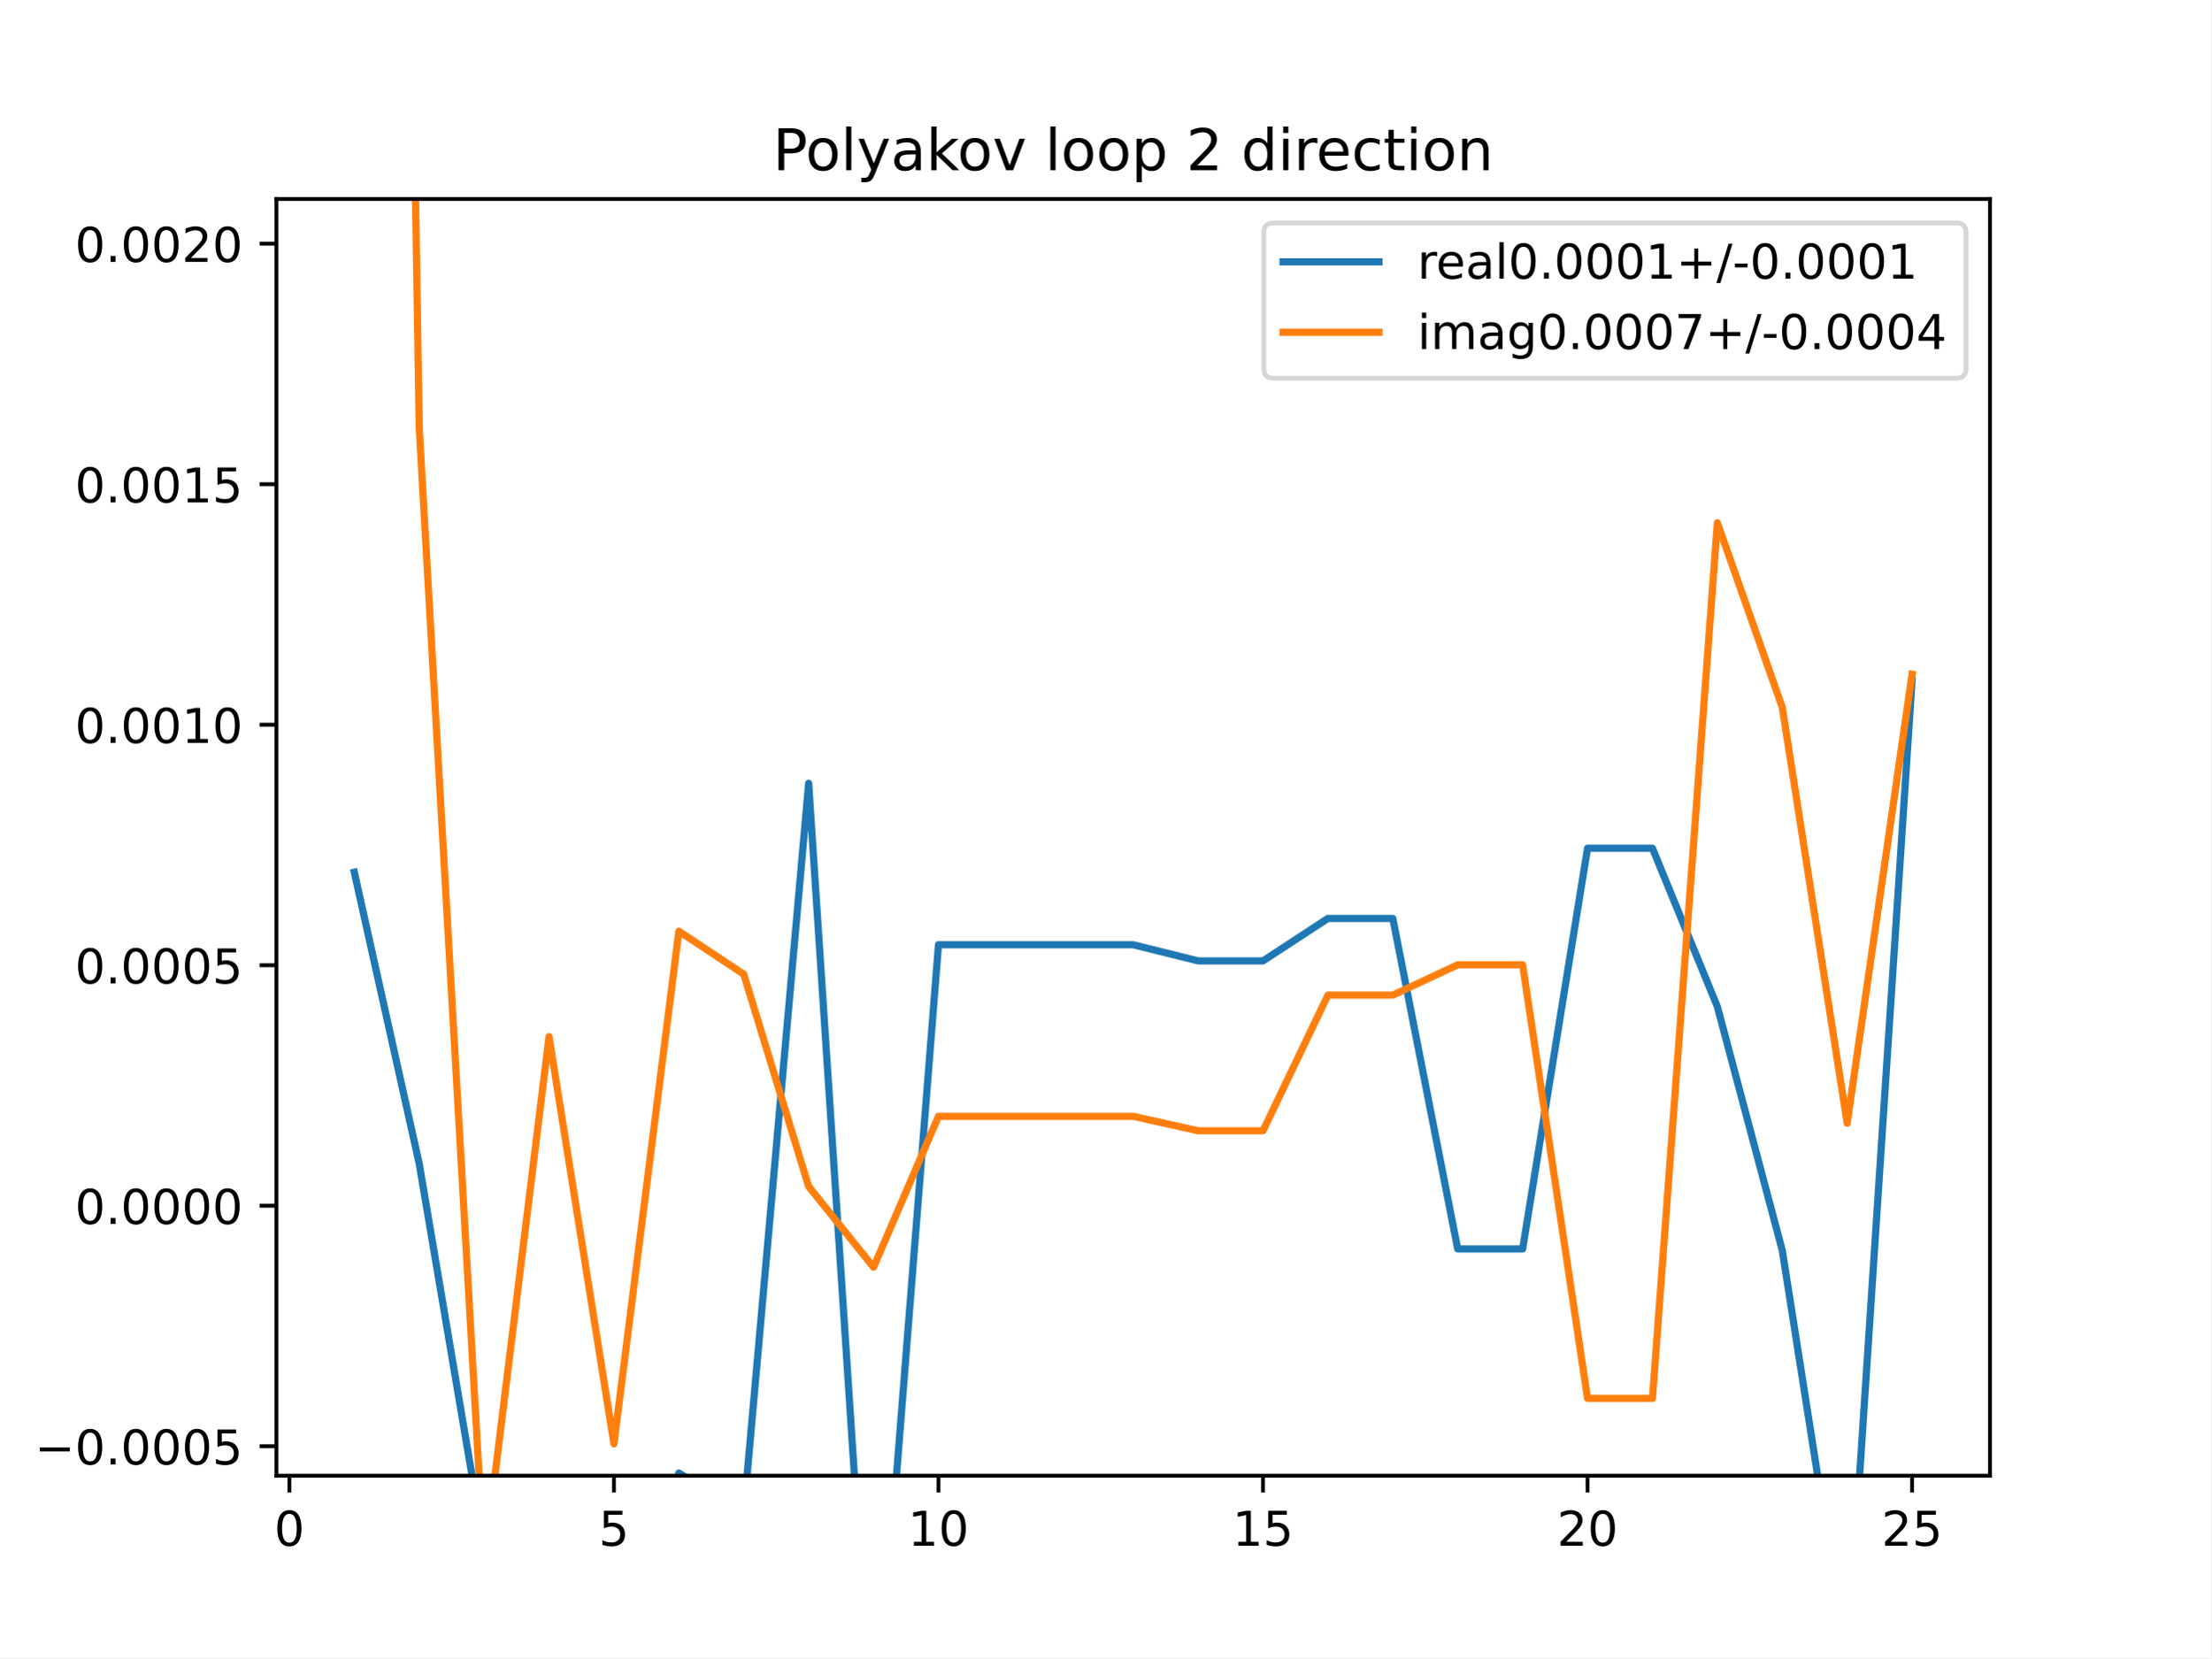
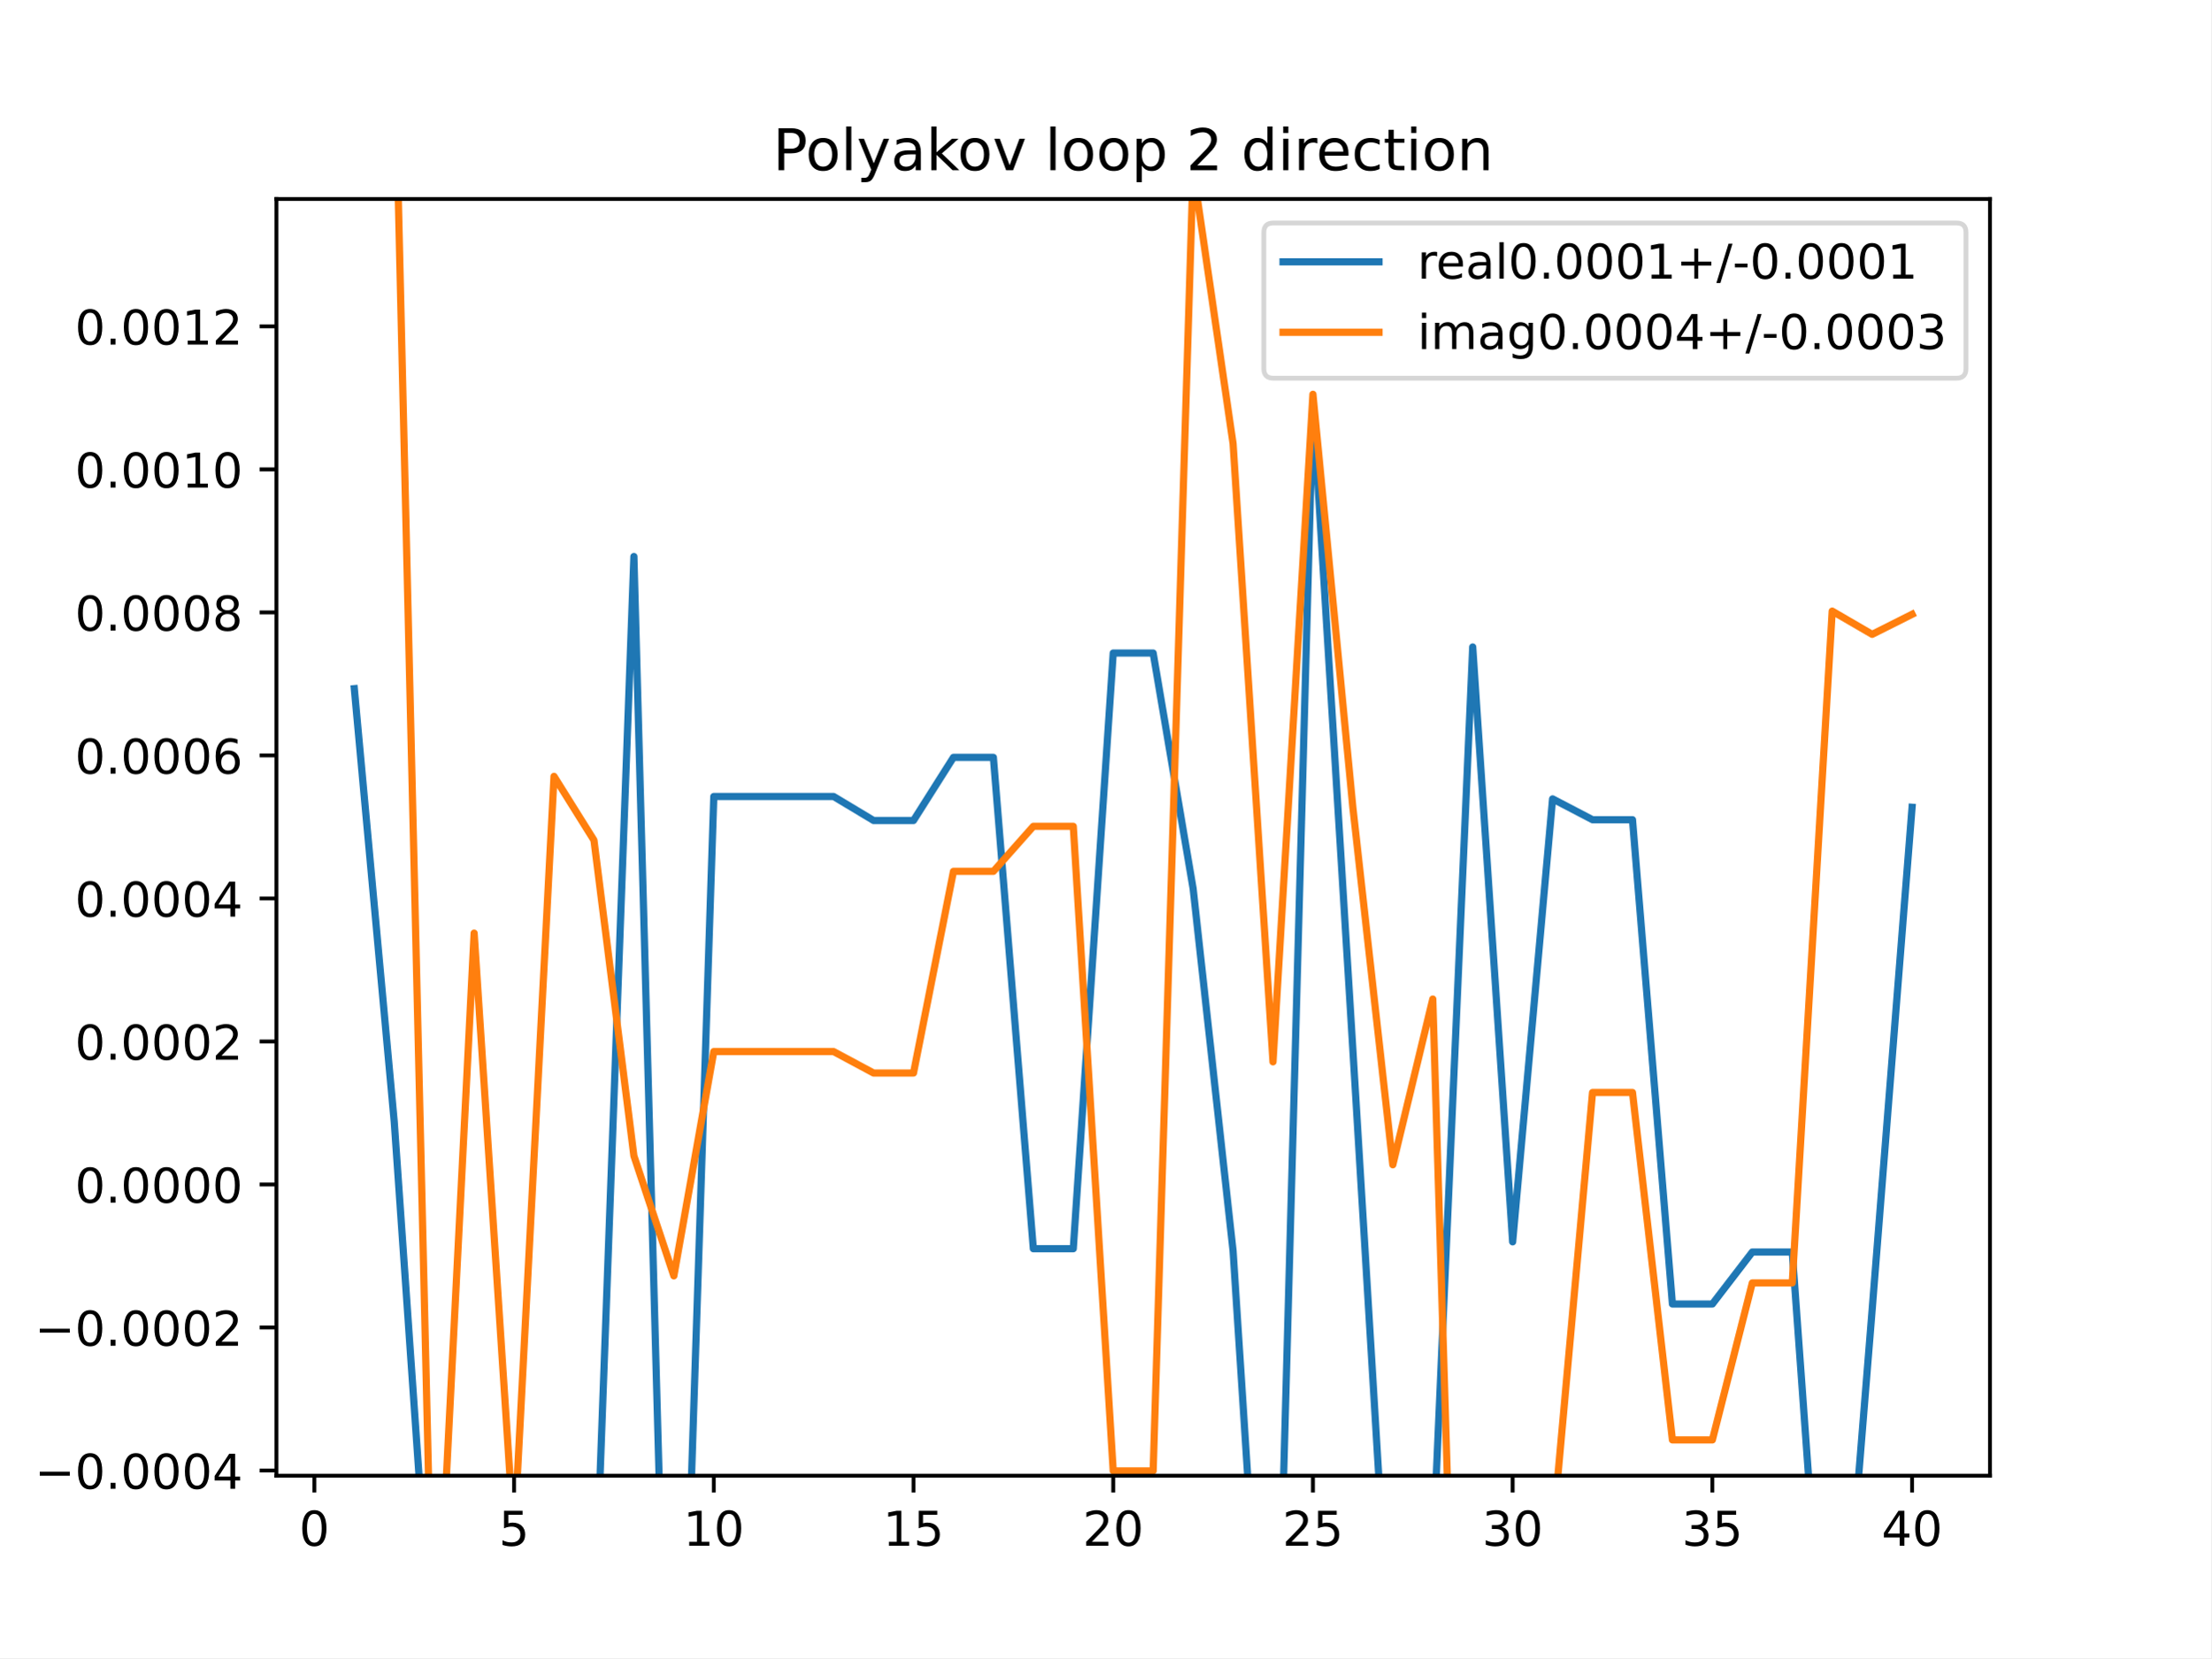
<svg xmlns="http://www.w3.org/2000/svg" xmlns:xlink="http://www.w3.org/1999/xlink" height="345.6pt" version="1.1" viewBox="0 0 460.8 345.6" width="460.8pt">
  <defs>
    <style type="text/css">
*{stroke-linecap:butt;stroke-linejoin:round;}
  </style>
  </defs>
  <g id="figure_1">
    <g id="patch_1">
      <path d="M 0 345.6  L 460.8 345.6  L 460.8 0  L 0 0  z " style="fill:#ffffff;" />
    </g>
    <g id="axes_1">
      <g id="patch_2">
        <path d="M 57.6 307.584  L 414.72 307.584  L 414.72 41.472  L 57.6 41.472  z " style="fill:#ffffff;" />
      </g>
      <g id="matplotlib.axis_1">
        <g id="xtick_1">
          <g id="line2d_1">
            <defs>
-               <path d="M 0 0  L 0 3.5  " id="mc5809232ab" style="stroke:#000000;stroke-width:0.8;" />
-             </defs>
-             <g>
-               <use style="stroke:#000000;stroke-width:0.8;" x="60.305" xlink:href="#mc5809232ab" y="307.584" />
+               <path d="M 0 0  L 0 3.5  " id="m07faf6c15c" style="stroke:#000000;stroke-width:0.8;" />
+             </defs>
+             <g>
+               <use style="stroke:#000000;stroke-width:0.8;" x="65.508" xlink:href="#m07faf6c15c" y="307.584" />
            </g>
          </g>
          <g id="text_1">
            <defs>
              <path d="M 31.781 66.406  Q 24.172 66.406 20.328 58.906  Q 16.5 51.422 16.5 36.375  Q 16.5 21.391 20.328 13.891  Q 24.172 6.391 31.781 6.391  Q 39.453 6.391 43.281 13.891  Q 47.125 21.391 47.125 36.375  Q 47.125 51.422 43.281 58.906  Q 39.453 66.406 31.781 66.406  z M 31.781 74.219  Q 44.047 74.219 50.516 64.516  Q 56.984 54.828 56.984 36.375  Q 56.984 17.969 50.516 8.266  Q 44.047 -1.422 31.781 -1.422  Q 19.531 -1.422 13.062 8.266  Q 6.594 17.969 6.594 36.375  Q 6.594 54.828 13.062 64.516  Q 19.531 74.219 31.781 74.219  z " id="DejaVuSans-48" />
            </defs>
-             <g transform="translate(57.12421 322.1824)scale(0.1 -0.1)">
+             <g transform="translate(62.327 322.1824)scale(0.1 -0.1)">
              <use xlink:href="#DejaVuSans-48" />
            </g>
          </g>
        </g>
        <g id="xtick_2">
          <g id="line2d_2">
            <g>
-               <use style="stroke:#000000;stroke-width:0.8;" x="127.942" xlink:href="#mc5809232ab" y="307.584" />
+               <use style="stroke:#000000;stroke-width:0.8;" x="107.131" xlink:href="#m07faf6c15c" y="307.584" />
            </g>
          </g>
          <g id="text_2">
            <defs>
              <path d="M 10.797 72.906  L 49.516 72.906  L 49.516 64.594  L 19.828 64.594  L 19.828 46.734  Q 21.969 47.469 24.109 47.828  Q 26.266 48.188 28.422 48.188  Q 40.625 48.188 47.75 41.5  Q 54.891 34.812 54.891 23.391  Q 54.891 11.625 47.562 5.094  Q 40.234 -1.422 26.906 -1.422  Q 22.312 -1.422 17.547 -0.641  Q 12.797 0.141 7.719 1.703  L 7.719 11.625  Q 12.109 9.234 16.797 8.062  Q 21.484 6.891 26.703 6.891  Q 35.156 6.891 40.078 11.328  Q 45.016 15.766 45.016 23.391  Q 45.016 31 40.078 35.438  Q 35.156 39.891 26.703 39.891  Q 22.75 39.891 18.812 39.016  Q 14.891 38.141 10.797 36.281  z " id="DejaVuSans-53" />
            </defs>
-             <g transform="translate(124.7606 322.1824)scale(0.1 -0.1)">
+             <g transform="translate(103.9494 322.1824)scale(0.1 -0.1)">
              <use xlink:href="#DejaVuSans-53" />
            </g>
          </g>
        </g>
        <g id="xtick_3">
          <g id="line2d_3">
            <g>
-               <use style="stroke:#000000;stroke-width:0.8;" x="195.578" xlink:href="#mc5809232ab" y="307.584" />
+               <use style="stroke:#000000;stroke-width:0.8;" x="148.753" xlink:href="#m07faf6c15c" y="307.584" />
            </g>
          </g>
          <g id="text_3">
            <defs>
              <path d="M 12.406 8.297  L 28.516 8.297  L 28.516 63.922  L 10.984 60.406  L 10.984 69.391  L 28.422 72.906  L 38.281 72.906  L 38.281 8.297  L 54.391 8.297  L 54.391 0  L 12.406 0  z " id="DejaVuSans-49" />
            </defs>
-             <g transform="translate(189.2157 322.1824)scale(0.1 -0.1)">
+             <g transform="translate(142.3905 322.1824)scale(0.1 -0.1)">
              <use xlink:href="#DejaVuSans-49" />
              <use x="63.623" xlink:href="#DejaVuSans-48" />
            </g>
          </g>
        </g>
        <g id="xtick_4">
          <g id="line2d_4">
            <g>
-               <use style="stroke:#000000;stroke-width:0.8;" x="263.215" xlink:href="#mc5809232ab" y="307.584" />
+               <use style="stroke:#000000;stroke-width:0.8;" x="190.375" xlink:href="#m07faf6c15c" y="307.584" />
            </g>
          </g>
          <g id="text_4">
-             <g transform="translate(256.852 322.1824)scale(0.1 -0.1)">
+             <g transform="translate(184.0129 322.1824)scale(0.1 -0.1)">
              <use xlink:href="#DejaVuSans-49" />
              <use x="63.623" xlink:href="#DejaVuSans-53" />
            </g>
          </g>
        </g>
        <g id="xtick_5">
          <g id="line2d_5">
            <g>
-               <use style="stroke:#000000;stroke-width:0.8;" x="330.851" xlink:href="#mc5809232ab" y="307.584" />
+               <use style="stroke:#000000;stroke-width:0.8;" x="231.998" xlink:href="#m07faf6c15c" y="307.584" />
            </g>
          </g>
          <g id="text_5">
            <defs>
              <path d="M 19.188 8.297  L 53.609 8.297  L 53.609 0  L 7.328 0  L 7.328 8.297  Q 12.938 14.109 22.625 23.891  Q 32.328 33.688 34.812 36.531  Q 39.547 41.844 41.422 45.531  Q 43.312 49.219 43.312 52.781  Q 43.312 58.594 39.234 62.25  Q 35.156 65.922 28.609 65.922  Q 23.969 65.922 18.812 64.312  Q 13.672 62.703 7.812 59.422  L 7.812 69.391  Q 13.766 71.781 18.938 73  Q 24.125 74.219 28.422 74.219  Q 39.75 74.219 46.484 68.547  Q 53.219 62.891 53.219 53.422  Q 53.219 48.922 51.531 44.891  Q 49.859 40.875 45.406 35.406  Q 44.188 33.984 37.641 27.219  Q 31.109 20.453 19.188 8.297  z " id="DejaVuSans-50" />
            </defs>
-             <g transform="translate(324.4884 322.1824)scale(0.1 -0.1)">
+             <g transform="translate(225.6353 322.1824)scale(0.1 -0.1)">
              <use xlink:href="#DejaVuSans-50" />
              <use x="63.623" xlink:href="#DejaVuSans-48" />
            </g>
          </g>
        </g>
        <g id="xtick_6">
          <g id="line2d_6">
            <g>
-               <use style="stroke:#000000;stroke-width:0.8;" x="398.487" xlink:href="#mc5809232ab" y="307.584" />
+               <use style="stroke:#000000;stroke-width:0.8;" x="273.62" xlink:href="#m07faf6c15c" y="307.584" />
            </g>
          </g>
          <g id="text_6">
-             <g transform="translate(392.1248 322.1824)scale(0.1 -0.1)">
+             <g transform="translate(267.2576 322.1824)scale(0.1 -0.1)">
              <use xlink:href="#DejaVuSans-50" />
              <use x="63.623" xlink:href="#DejaVuSans-53" />
            </g>
          </g>
        </g>
+         <g id="xtick_7">
+           <g id="line2d_7">
+             <g>
+               <use style="stroke:#000000;stroke-width:0.8;" x="315.243" xlink:href="#m07faf6c15c" y="307.584" />
+             </g>
+           </g>
+           <g id="text_7">
+             <defs>
+               <path d="M 40.578 39.312  Q 47.656 37.797 51.625 33  Q 55.609 28.219 55.609 21.188  Q 55.609 10.406 48.188 4.484  Q 40.766 -1.422 27.094 -1.422  Q 22.516 -1.422 17.656 -0.516  Q 12.797 0.391 7.625 2.203  L 7.625 11.719  Q 11.719 9.328 16.594 8.109  Q 21.484 6.891 26.812 6.891  Q 36.078 6.891 40.938 10.547  Q 45.797 14.203 45.797 21.188  Q 45.797 27.641 41.281 31.266  Q 36.766 34.906 28.719 34.906  L 20.219 34.906  L 20.219 43.016  L 29.109 43.016  Q 36.375 43.016 40.234 45.922  Q 44.094 48.828 44.094 54.297  Q 44.094 59.906 40.109 62.906  Q 36.141 65.922 28.719 65.922  Q 24.656 65.922 20.016 65.031  Q 15.375 64.156 9.812 62.312  L 9.812 71.094  Q 15.438 72.656 20.344 73.438  Q 25.25 74.219 29.594 74.219  Q 40.828 74.219 47.359 69.109  Q 53.906 64.016 53.906 55.328  Q 53.906 49.266 50.438 45.094  Q 46.969 40.922 40.578 39.312  z " id="DejaVuSans-51" />
+             </defs>
+             <g transform="translate(308.88 322.1824)scale(0.1 -0.1)">
+               <use xlink:href="#DejaVuSans-51" />
+               <use x="63.623" xlink:href="#DejaVuSans-48" />
+             </g>
+           </g>
+         </g>
+         <g id="xtick_8">
+           <g id="line2d_8">
+             <g>
+               <use style="stroke:#000000;stroke-width:0.8;" x="356.865" xlink:href="#m07faf6c15c" y="307.584" />
+             </g>
+           </g>
+           <g id="text_8">
+             <g transform="translate(350.5024 322.1824)scale(0.1 -0.1)">
+               <use xlink:href="#DejaVuSans-51" />
+               <use x="63.623" xlink:href="#DejaVuSans-53" />
+             </g>
+           </g>
+         </g>
+         <g id="xtick_9">
+           <g id="line2d_9">
+             <g>
+               <use style="stroke:#000000;stroke-width:0.8;" x="398.487" xlink:href="#m07faf6c15c" y="307.584" />
+             </g>
+           </g>
+           <g id="text_9">
+             <defs>
+               <path d="M 37.797 64.312  L 12.891 25.391  L 37.797 25.391  z M 35.203 72.906  L 47.609 72.906  L 47.609 25.391  L 58.016 25.391  L 58.016 17.188  L 47.609 17.188  L 47.609 0  L 37.797 0  L 37.797 17.188  L 4.891 17.188  L 4.891 26.703  z " id="DejaVuSans-52" />
+             </defs>
+             <g transform="translate(392.1248 322.1824)scale(0.1 -0.1)">
+               <use xlink:href="#DejaVuSans-52" />
+               <use x="63.623" xlink:href="#DejaVuSans-48" />
+             </g>
+           </g>
+         </g>
      </g>
      <g id="matplotlib.axis_2">
        <g id="ytick_1">
-           <g id="line2d_7">
-             <defs>
-               <path d="M 0 0  L -3.5 0  " id="mcf48b32d40" style="stroke:#000000;stroke-width:0.8;" />
-             </defs>
-             <g>
-               <use style="stroke:#000000;stroke-width:0.8;" x="57.6" xlink:href="#mcf48b32d40" y="301.446" />
-             </g>
-           </g>
-           <g id="text_7">
+           <g id="line2d_10">
+             <defs>
+               <path d="M 0 0  L -3.5 0  " id="mc362be1c82" style="stroke:#000000;stroke-width:0.8;" />
+             </defs>
+             <g>
+               <use style="stroke:#000000;stroke-width:0.8;" x="57.6" xlink:href="#mc362be1c82" y="306.506" />
+             </g>
+           </g>
+           <g id="text_10">
            <defs>
              <path d="M 10.594 35.5  L 73.188 35.5  L 73.188 27.203  L 10.594 27.203  z " id="DejaVuSans-8722" />
              <path d="M 10.688 12.406  L 21 12.406  L 21 0  L 10.688 0  z " id="DejaVuSans-46" />
            </defs>
-             <g transform="translate(7.229687 305.2449)scale(0.1 -0.1)">
+             <g transform="translate(7.229687 310.3057)scale(0.1 -0.1)">
              <use xlink:href="#DejaVuSans-8722" />
              <use x="83.789" xlink:href="#DejaVuSans-48" />
              <use x="147.412" xlink:href="#DejaVuSans-46" />
              <use x="179.199" xlink:href="#DejaVuSans-48" />
              <use x="242.822" xlink:href="#DejaVuSans-48" />
              <use x="306.445" xlink:href="#DejaVuSans-48" />
-               <use x="370.068" xlink:href="#DejaVuSans-53" />
+               <use x="370.068" xlink:href="#DejaVuSans-52" />
            </g>
          </g>
        </g>
        <g id="ytick_2">
-           <g id="line2d_8">
-             <g>
-               <use style="stroke:#000000;stroke-width:0.8;" x="57.6" xlink:href="#mcf48b32d40" y="251.314" />
-             </g>
-           </g>
-           <g id="text_8">
-             <g transform="translate(15.60938 255.1128)scale(0.1 -0.1)">
+           <g id="line2d_11">
+             <g>
+               <use style="stroke:#000000;stroke-width:0.8;" x="57.6" xlink:href="#mc362be1c82" y="276.695" />
+             </g>
+           </g>
+           <g id="text_11">
+             <g transform="translate(7.229687 280.4941)scale(0.1 -0.1)">
+               <use xlink:href="#DejaVuSans-8722" />
+               <use x="83.789" xlink:href="#DejaVuSans-48" />
+               <use x="147.412" xlink:href="#DejaVuSans-46" />
+               <use x="179.199" xlink:href="#DejaVuSans-48" />
+               <use x="242.822" xlink:href="#DejaVuSans-48" />
+               <use x="306.445" xlink:href="#DejaVuSans-48" />
+               <use x="370.068" xlink:href="#DejaVuSans-50" />
+             </g>
+           </g>
+         </g>
+         <g id="ytick_3">
+           <g id="line2d_12">
+             <g>
+               <use style="stroke:#000000;stroke-width:0.8;" x="57.6" xlink:href="#mc362be1c82" y="246.883" />
+             </g>
+           </g>
+           <g id="text_12">
+             <g transform="translate(15.60938 250.6825)scale(0.1 -0.1)">
              <use xlink:href="#DejaVuSans-48" />
              <use x="63.623" xlink:href="#DejaVuSans-46" />
              <use x="95.41" xlink:href="#DejaVuSans-48" />
              <use x="159.033" xlink:href="#DejaVuSans-48" />
              <use x="222.656" xlink:href="#DejaVuSans-48" />
              <use x="286.279" xlink:href="#DejaVuSans-48" />
            </g>
          </g>
        </g>
-         <g id="ytick_3">
-           <g id="line2d_9">
-             <g>
-               <use style="stroke:#000000;stroke-width:0.8;" x="57.6" xlink:href="#mcf48b32d40" y="201.181" />
-             </g>
-           </g>
-           <g id="text_9">
-             <g transform="translate(15.60938 204.9807)scale(0.1 -0.1)">
+         <g id="ytick_4">
+           <g id="line2d_13">
+             <g>
+               <use style="stroke:#000000;stroke-width:0.8;" x="57.6" xlink:href="#mc362be1c82" y="217.072" />
+             </g>
+           </g>
+           <g id="text_13">
+             <g transform="translate(15.60938 220.8709)scale(0.1 -0.1)">
              <use xlink:href="#DejaVuSans-48" />
              <use x="63.623" xlink:href="#DejaVuSans-46" />
              <use x="95.41" xlink:href="#DejaVuSans-48" />
              <use x="159.033" xlink:href="#DejaVuSans-48" />
              <use x="222.656" xlink:href="#DejaVuSans-48" />
-               <use x="286.279" xlink:href="#DejaVuSans-53" />
-             </g>
-           </g>
-         </g>
-         <g id="ytick_4">
-           <g id="line2d_10">
-             <g>
-               <use style="stroke:#000000;stroke-width:0.8;" x="57.6" xlink:href="#mcf48b32d40" y="151.049" />
-             </g>
-           </g>
-           <g id="text_10">
-             <g transform="translate(15.60938 154.8486)scale(0.1 -0.1)">
+               <use x="286.279" xlink:href="#DejaVuSans-50" />
+             </g>
+           </g>
+         </g>
+         <g id="ytick_5">
+           <g id="line2d_14">
+             <g>
+               <use style="stroke:#000000;stroke-width:0.8;" x="57.6" xlink:href="#mc362be1c82" y="187.26" />
+             </g>
+           </g>
+           <g id="text_14">
+             <g transform="translate(15.60938 191.0594)scale(0.1 -0.1)">
+               <use xlink:href="#DejaVuSans-48" />
+               <use x="63.623" xlink:href="#DejaVuSans-46" />
+               <use x="95.41" xlink:href="#DejaVuSans-48" />
+               <use x="159.033" xlink:href="#DejaVuSans-48" />
+               <use x="222.656" xlink:href="#DejaVuSans-48" />
+               <use x="286.279" xlink:href="#DejaVuSans-52" />
+             </g>
+           </g>
+         </g>
+         <g id="ytick_6">
+           <g id="line2d_15">
+             <g>
+               <use style="stroke:#000000;stroke-width:0.8;" x="57.6" xlink:href="#mc362be1c82" y="157.449" />
+             </g>
+           </g>
+           <g id="text_15">
+             <defs>
+               <path d="M 33.016 40.375  Q 26.375 40.375 22.484 35.828  Q 18.609 31.297 18.609 23.391  Q 18.609 15.531 22.484 10.953  Q 26.375 6.391 33.016 6.391  Q 39.656 6.391 43.531 10.953  Q 47.406 15.531 47.406 23.391  Q 47.406 31.297 43.531 35.828  Q 39.656 40.375 33.016 40.375  z M 52.594 71.297  L 52.594 62.312  Q 48.875 64.062 45.094 64.984  Q 41.312 65.922 37.594 65.922  Q 27.828 65.922 22.672 59.328  Q 17.531 52.734 16.797 39.406  Q 19.672 43.656 24.016 45.922  Q 28.375 48.188 33.594 48.188  Q 44.578 48.188 50.953 41.516  Q 57.328 34.859 57.328 23.391  Q 57.328 12.156 50.688 5.359  Q 44.047 -1.422 33.016 -1.422  Q 20.359 -1.422 13.672 8.266  Q 6.984 17.969 6.984 36.375  Q 6.984 53.656 15.188 63.938  Q 23.391 74.219 37.203 74.219  Q 40.922 74.219 44.703 73.484  Q 48.484 72.75 52.594 71.297  z " id="DejaVuSans-54" />
+             </defs>
+             <g transform="translate(15.60938 161.2478)scale(0.1 -0.1)">
+               <use xlink:href="#DejaVuSans-48" />
+               <use x="63.623" xlink:href="#DejaVuSans-46" />
+               <use x="95.41" xlink:href="#DejaVuSans-48" />
+               <use x="159.033" xlink:href="#DejaVuSans-48" />
+               <use x="222.656" xlink:href="#DejaVuSans-48" />
+               <use x="286.279" xlink:href="#DejaVuSans-54" />
+             </g>
+           </g>
+         </g>
+         <g id="ytick_7">
+           <g id="line2d_16">
+             <g>
+               <use style="stroke:#000000;stroke-width:0.8;" x="57.6" xlink:href="#mc362be1c82" y="127.637" />
+             </g>
+           </g>
+           <g id="text_16">
+             <defs>
+               <path d="M 31.781 34.625  Q 24.75 34.625 20.719 30.859  Q 16.703 27.094 16.703 20.516  Q 16.703 13.922 20.719 10.156  Q 24.75 6.391 31.781 6.391  Q 38.812 6.391 42.859 10.172  Q 46.922 13.969 46.922 20.516  Q 46.922 27.094 42.891 30.859  Q 38.875 34.625 31.781 34.625  z M 21.922 38.812  Q 15.578 40.375 12.031 44.719  Q 8.5 49.078 8.5 55.328  Q 8.5 64.062 14.719 69.141  Q 20.953 74.219 31.781 74.219  Q 42.672 74.219 48.875 69.141  Q 55.078 64.062 55.078 55.328  Q 55.078 49.078 51.531 44.719  Q 48 40.375 41.703 38.812  Q 48.828 37.156 52.797 32.312  Q 56.781 27.484 56.781 20.516  Q 56.781 9.906 50.312 4.234  Q 43.844 -1.422 31.781 -1.422  Q 19.734 -1.422 13.25 4.234  Q 6.781 9.906 6.781 20.516  Q 6.781 27.484 10.781 32.312  Q 14.797 37.156 21.922 38.812  z M 18.312 54.391  Q 18.312 48.734 21.844 45.562  Q 25.391 42.391 31.781 42.391  Q 38.141 42.391 41.719 45.562  Q 45.312 48.734 45.312 54.391  Q 45.312 60.062 41.719 63.234  Q 38.141 66.406 31.781 66.406  Q 25.391 66.406 21.844 63.234  Q 18.312 60.062 18.312 54.391  z " id="DejaVuSans-56" />
+             </defs>
+             <g transform="translate(15.60938 131.4362)scale(0.1 -0.1)">
+               <use xlink:href="#DejaVuSans-48" />
+               <use x="63.623" xlink:href="#DejaVuSans-46" />
+               <use x="95.41" xlink:href="#DejaVuSans-48" />
+               <use x="159.033" xlink:href="#DejaVuSans-48" />
+               <use x="222.656" xlink:href="#DejaVuSans-48" />
+               <use x="286.279" xlink:href="#DejaVuSans-56" />
+             </g>
+           </g>
+         </g>
+         <g id="ytick_8">
+           <g id="line2d_17">
+             <g>
+               <use style="stroke:#000000;stroke-width:0.8;" x="57.6" xlink:href="#mc362be1c82" y="97.825" />
+             </g>
+           </g>
+           <g id="text_17">
+             <g transform="translate(15.60938 101.6246)scale(0.1 -0.1)">
              <use xlink:href="#DejaVuSans-48" />
              <use x="63.623" xlink:href="#DejaVuSans-46" />
              <use x="95.41" xlink:href="#DejaVuSans-48" />
              <use x="159.033" xlink:href="#DejaVuSans-48" />
              <use x="222.656" xlink:href="#DejaVuSans-49" />
              <use x="286.279" xlink:href="#DejaVuSans-48" />
            </g>
          </g>
        </g>
-         <g id="ytick_5">
-           <g id="line2d_11">
-             <g>
-               <use style="stroke:#000000;stroke-width:0.8;" x="57.6" xlink:href="#mcf48b32d40" y="100.917" />
-             </g>
-           </g>
-           <g id="text_11">
-             <g transform="translate(15.60938 104.7165)scale(0.1 -0.1)">
+         <g id="ytick_9">
+           <g id="line2d_18">
+             <g>
+               <use style="stroke:#000000;stroke-width:0.8;" x="57.6" xlink:href="#mc362be1c82" y="68.014" />
+             </g>
+           </g>
+           <g id="text_18">
+             <g transform="translate(15.60938 71.81301)scale(0.1 -0.1)">
              <use xlink:href="#DejaVuSans-48" />
              <use x="63.623" xlink:href="#DejaVuSans-46" />
              <use x="95.41" xlink:href="#DejaVuSans-48" />
              <use x="159.033" xlink:href="#DejaVuSans-48" />
              <use x="222.656" xlink:href="#DejaVuSans-49" />
-               <use x="286.279" xlink:href="#DejaVuSans-53" />
-             </g>
-           </g>
-         </g>
-         <g id="ytick_6">
-           <g id="line2d_12">
-             <g>
-               <use style="stroke:#000000;stroke-width:0.8;" x="57.6" xlink:href="#mcf48b32d40" y="50.785" />
-             </g>
-           </g>
-           <g id="text_12">
-             <g transform="translate(15.60938 54.58434)scale(0.1 -0.1)">
-               <use xlink:href="#DejaVuSans-48" />
-               <use x="63.623" xlink:href="#DejaVuSans-46" />
-               <use x="95.41" xlink:href="#DejaVuSans-48" />
-               <use x="159.033" xlink:href="#DejaVuSans-48" />
-               <use x="222.656" xlink:href="#DejaVuSans-50" />
-               <use x="286.279" xlink:href="#DejaVuSans-48" />
-             </g>
-           </g>
-         </g>
-       </g>
-       <g id="line2d_13">
-         <path clip-path="url(#p19a4f839a5)" d="M 73.833 181.794  L 87.36 242.54  L 100.887 322.479  L 111.198 346.6  M 127.715 346.6  L 127.942 346.472  L 141.469 307.017  L 154.996 315.336  L 168.524 163.267  L 180.641 346.6  M 183.738 346.6  L 195.578 196.916  L 209.105 196.916  L 222.633 196.916  L 236.16 196.916  L 249.687 200.278  L 263.215 200.278  L 276.742 191.43  L 290.269 191.43  L 303.796 260.319  L 317.324 260.319  L 330.851 176.802  L 344.378 176.802  L 357.905 209.813  L 371.433 260.617  L 384.932 346.6  M 384.972 346.6  L 398.487 141.771  " style="fill:none;stroke:#1f77b4;stroke-linecap:square;stroke-width:1.5;" />
-       </g>
-       <g id="line2d_14">
-         <path clip-path="url(#p19a4f839a5)" d="M 85.917 -1  L 87.36 89.083  L 100.887 325.837  L 114.415 216.07  L 127.942 300.946  L 141.469 194.095  L 154.996 203.049  L 168.524 247.304  L 182.051 264.129  L 195.578 232.68  L 209.105 232.68  L 222.633 232.68  L 236.16 232.68  L 249.687 235.686  L 263.215 235.686  L 276.742 207.413  L 290.269 207.413  L 303.796 201.098  L 317.324 201.098  L 330.851 291.471  L 344.378 291.471  L 357.905 108.959  L 371.433 147.435  L 384.96 234.12  L 398.487 140.526  " style="fill:none;stroke:#ff7f0e;stroke-linecap:square;stroke-width:1.5;" />
+               <use x="286.279" xlink:href="#DejaVuSans-50" />
+             </g>
+           </g>
+         </g>
+       </g>
+       <g id="line2d_19">
+         <path clip-path="url(#pd731eac72c)" d="M 73.833 143.533  L 82.157 233.84  L 90.056 346.6  M 113.056 346.6  L 115.455 329.695  L 123.78 342.062  L 132.104 115.989  L 138.413 346.6  M 142.84 346.6  L 148.753 166.013  L 157.077 166.013  L 165.402 166.013  L 173.726 166.013  L 182.051 171.012  L 190.375 171.012  L 198.7 157.858  L 207.024 157.858  L 215.349 260.271  L 223.673 260.271  L 231.998 136.11  L 240.322 136.11  L 248.647 185.187  L 256.971 260.714  L 262.553 346.6  M 266.449 346.6  L 273.62 84.032  L 281.945 218.822  L 289.703 346.6  M 292.719 346.6  L 298.594 324.243  L 306.918 134.85  L 315.243 258.837  L 323.567 166.511  L 331.891 170.855  L 340.216 170.855  L 348.54 271.796  L 356.865 271.796  L 365.189 260.962  L 373.514 260.962  L 379.738 346.6  M 384.186 346.6  L 390.163 273.003  L 398.487 168.258  " style="fill:none;stroke:#1f77b4;stroke-linecap:square;stroke-width:1.5;" />
+       </g>
+       <g id="line2d_20">
+         <path clip-path="url(#pd731eac72c)" d="M 82.113 -1  L 82.157 5.703  L 90.22 346.6  M 91.047 346.6  L 98.806 194.489  L 107.131 320.669  L 115.455 161.82  L 123.78 175.13  L 132.104 240.923  L 140.429 265.936  L 148.753 219.182  L 157.077 219.182  L 165.402 219.182  L 173.726 219.182  L 182.051 223.651  L 190.375 223.651  L 198.7 181.619  L 207.024 181.619  L 215.349 172.23  L 223.673 172.23  L 231.998 306.584  L 240.322 306.584  L 248.647 35.251  L 256.971 92.451  L 265.296 221.323  L 273.62 82.181  L 281.945 168.319  L 290.269 242.773  L 298.594 208.236  L 302.808 346.6  M 318.398 346.6  L 323.567 319.789  L 331.891 227.711  L 340.216 227.711  L 348.54 300.123  L 356.865 300.123  L 365.189 267.403  L 373.514 267.403  L 381.838 127.375  L 390.163 132.216  L 398.487 128.035  " style="fill:none;stroke:#ff7f0e;stroke-linecap:square;stroke-width:1.5;" />
      </g>
      <g id="patch_3">
        <path d="M 57.6 307.584  L 57.6 41.472  " style="fill:none;stroke:#000000;stroke-linecap:square;stroke-linejoin:miter;stroke-width:0.8;" />
      </g>
      <g id="patch_4">
        <path d="M 414.72 307.584  L 414.72 41.472  " style="fill:none;stroke:#000000;stroke-linecap:square;stroke-linejoin:miter;stroke-width:0.8;" />
      </g>
      <g id="patch_5">
        <path d="M 57.6 307.584  L 414.72 307.584  " style="fill:none;stroke:#000000;stroke-linecap:square;stroke-linejoin:miter;stroke-width:0.8;" />
      </g>
      <g id="patch_6">
        <path d="M 57.6 41.472  L 414.72 41.472  " style="fill:none;stroke:#000000;stroke-linecap:square;stroke-linejoin:miter;stroke-width:0.8;" />
      </g>
-       <g id="text_13">
+       <g id="text_19">
        <defs>
          <path d="M 19.672 64.797  L 19.672 37.406  L 32.078 37.406  Q 38.969 37.406 42.719 40.969  Q 46.484 44.531 46.484 51.125  Q 46.484 57.672 42.719 61.234  Q 38.969 64.797 32.078 64.797  z M 9.812 72.906  L 32.078 72.906  Q 44.344 72.906 50.609 67.359  Q 56.891 61.812 56.891 51.125  Q 56.891 40.328 50.609 34.812  Q 44.344 29.297 32.078 29.297  L 19.672 29.297  L 19.672 0  L 9.812 0  z " id="DejaVuSans-80" />
          <path d="M 30.609 48.391  Q 23.391 48.391 19.188 42.75  Q 14.984 37.109 14.984 27.297  Q 14.984 17.484 19.156 11.844  Q 23.344 6.203 30.609 6.203  Q 37.797 6.203 41.984 11.859  Q 46.188 17.531 46.188 27.297  Q 46.188 37.016 41.984 42.703  Q 37.797 48.391 30.609 48.391  z M 30.609 56  Q 42.328 56 49.016 48.375  Q 55.719 40.766 55.719 27.297  Q 55.719 13.875 49.016 6.219  Q 42.328 -1.422 30.609 -1.422  Q 18.844 -1.422 12.172 6.219  Q 5.516 13.875 5.516 27.297  Q 5.516 40.766 12.172 48.375  Q 18.844 56 30.609 56  z " id="DejaVuSans-111" />
          <path d="M 9.422 75.984  L 18.406 75.984  L 18.406 0  L 9.422 0  z " id="DejaVuSans-108" />
          <path d="M 32.172 -5.078  Q 28.375 -14.844 24.75 -17.812  Q 21.141 -20.797 15.094 -20.797  L 7.906 -20.797  L 7.906 -13.281  L 13.188 -13.281  Q 16.891 -13.281 18.938 -11.516  Q 21 -9.766 23.484 -3.219  L 25.094 0.875  L 2.984 54.688  L 12.5 54.688  L 29.594 11.922  L 46.688 54.688  L 56.203 54.688  z " id="DejaVuSans-121" />
          <path d="M 34.281 27.484  Q 23.391 27.484 19.188 25  Q 14.984 22.516 14.984 16.5  Q 14.984 11.719 18.141 8.906  Q 21.297 6.109 26.703 6.109  Q 34.188 6.109 38.703 11.406  Q 43.219 16.703 43.219 25.484  L 43.219 27.484  z M 52.203 31.203  L 52.203 0  L 43.219 0  L 43.219 8.297  Q 40.141 3.328 35.547 0.953  Q 30.953 -1.422 24.312 -1.422  Q 15.922 -1.422 10.953 3.297  Q 6 8.016 6 15.922  Q 6 25.141 12.172 29.828  Q 18.359 34.516 30.609 34.516  L 43.219 34.516  L 43.219 35.406  Q 43.219 41.609 39.141 45  Q 35.062 48.391 27.688 48.391  Q 23 48.391 18.547 47.266  Q 14.109 46.141 10.016 43.891  L 10.016 52.203  Q 14.938 54.109 19.578 55.047  Q 24.219 56 28.609 56  Q 40.484 56 46.344 49.844  Q 52.203 43.703 52.203 31.203  z " id="DejaVuSans-97" />
          <path d="M 9.078 75.984  L 18.109 75.984  L 18.109 31.109  L 44.922 54.688  L 56.391 54.688  L 27.391 29.109  L 57.625 0  L 45.906 0  L 18.109 26.703  L 18.109 0  L 9.078 0  z " id="DejaVuSans-107" />
          <path d="M 2.984 54.688  L 12.5 54.688  L 29.594 8.797  L 46.688 54.688  L 56.203 54.688  L 35.688 0  L 23.484 0  z " id="DejaVuSans-118" />
          <path id="DejaVuSans-32" />
          <path d="M 18.109 8.203  L 18.109 -20.797  L 9.078 -20.797  L 9.078 54.688  L 18.109 54.688  L 18.109 46.391  Q 20.953 51.266 25.266 53.625  Q 29.594 56 35.594 56  Q 45.562 56 51.781 48.094  Q 58.016 40.188 58.016 27.297  Q 58.016 14.406 51.781 6.484  Q 45.562 -1.422 35.594 -1.422  Q 29.594 -1.422 25.266 0.953  Q 20.953 3.328 18.109 8.203  z M 48.688 27.297  Q 48.688 37.203 44.609 42.844  Q 40.531 48.484 33.406 48.484  Q 26.266 48.484 22.188 42.844  Q 18.109 37.203 18.109 27.297  Q 18.109 17.391 22.188 11.75  Q 26.266 6.109 33.406 6.109  Q 40.531 6.109 44.609 11.75  Q 48.688 17.391 48.688 27.297  z " id="DejaVuSans-112" />
          <path d="M 45.406 46.391  L 45.406 75.984  L 54.391 75.984  L 54.391 0  L 45.406 0  L 45.406 8.203  Q 42.578 3.328 38.25 0.953  Q 33.938 -1.422 27.875 -1.422  Q 17.969 -1.422 11.734 6.484  Q 5.516 14.406 5.516 27.297  Q 5.516 40.188 11.734 48.094  Q 17.969 56 27.875 56  Q 33.938 56 38.25 53.625  Q 42.578 51.266 45.406 46.391  z M 14.797 27.297  Q 14.797 17.391 18.875 11.75  Q 22.953 6.109 30.078 6.109  Q 37.203 6.109 41.297 11.75  Q 45.406 17.391 45.406 27.297  Q 45.406 37.203 41.297 42.844  Q 37.203 48.484 30.078 48.484  Q 22.953 48.484 18.875 42.844  Q 14.797 37.203 14.797 27.297  z " id="DejaVuSans-100" />
          <path d="M 9.422 54.688  L 18.406 54.688  L 18.406 0  L 9.422 0  z M 9.422 75.984  L 18.406 75.984  L 18.406 64.594  L 9.422 64.594  z " id="DejaVuSans-105" />
          <path d="M 41.109 46.297  Q 39.594 47.172 37.812 47.578  Q 36.031 48 33.891 48  Q 26.266 48 22.188 43.047  Q 18.109 38.094 18.109 28.812  L 18.109 0  L 9.078 0  L 9.078 54.688  L 18.109 54.688  L 18.109 46.188  Q 20.953 51.172 25.484 53.578  Q 30.031 56 36.531 56  Q 37.453 56 38.578 55.875  Q 39.703 55.766 41.062 55.516  z " id="DejaVuSans-114" />
          <path d="M 56.203 29.594  L 56.203 25.203  L 14.891 25.203  Q 15.484 15.922 20.484 11.062  Q 25.484 6.203 34.422 6.203  Q 39.594 6.203 44.453 7.469  Q 49.312 8.734 54.109 11.281  L 54.109 2.781  Q 49.266 0.734 44.188 -0.344  Q 39.109 -1.422 33.891 -1.422  Q 20.797 -1.422 13.156 6.188  Q 5.516 13.812 5.516 26.812  Q 5.516 40.234 12.766 48.109  Q 20.016 56 32.328 56  Q 43.359 56 49.781 48.891  Q 56.203 41.797 56.203 29.594  z M 47.219 32.234  Q 47.125 39.594 43.094 43.984  Q 39.062 48.391 32.422 48.391  Q 24.906 48.391 20.391 44.141  Q 15.875 39.891 15.188 32.172  z " id="DejaVuSans-101" />
          <path d="M 48.781 52.594  L 48.781 44.188  Q 44.969 46.297 41.141 47.344  Q 37.312 48.391 33.406 48.391  Q 24.656 48.391 19.812 42.844  Q 14.984 37.312 14.984 27.297  Q 14.984 17.281 19.812 11.734  Q 24.656 6.203 33.406 6.203  Q 37.312 6.203 41.141 7.25  Q 44.969 8.297 48.781 10.406  L 48.781 2.094  Q 45.016 0.344 40.984 -0.531  Q 36.969 -1.422 32.422 -1.422  Q 20.062 -1.422 12.781 6.344  Q 5.516 14.109 5.516 27.297  Q 5.516 40.672 12.859 48.328  Q 20.219 56 33.016 56  Q 37.156 56 41.109 55.141  Q 45.062 54.297 48.781 52.594  z " id="DejaVuSans-99" />
          <path d="M 18.312 70.219  L 18.312 54.688  L 36.812 54.688  L 36.812 47.703  L 18.312 47.703  L 18.312 18.016  Q 18.312 11.328 20.141 9.422  Q 21.969 7.516 27.594 7.516  L 36.812 7.516  L 36.812 0  L 27.594 0  Q 17.188 0 13.234 3.875  Q 9.281 7.766 9.281 18.016  L 9.281 47.703  L 2.688 47.703  L 2.688 54.688  L 9.281 54.688  L 9.281 70.219  z " id="DejaVuSans-116" />
          <path d="M 54.891 33.016  L 54.891 0  L 45.906 0  L 45.906 32.719  Q 45.906 40.484 42.875 44.328  Q 39.844 48.188 33.797 48.188  Q 26.516 48.188 22.312 43.547  Q 18.109 38.922 18.109 30.906  L 18.109 0  L 9.078 0  L 9.078 54.688  L 18.109 54.688  L 18.109 46.188  Q 21.344 51.125 25.703 53.562  Q 30.078 56 35.797 56  Q 45.219 56 50.047 50.172  Q 54.891 44.344 54.891 33.016  z " id="DejaVuSans-110" />
        </defs>
        <g transform="translate(161.0662 35.472)scale(0.12 -0.12)">
          <use xlink:href="#DejaVuSans-80" />
          <use x="56.678" xlink:href="#DejaVuSans-111" />
          <use x="117.859" xlink:href="#DejaVuSans-108" />
          <use x="145.643" xlink:href="#DejaVuSans-121" />
          <use x="204.822" xlink:href="#DejaVuSans-97" />
          <use x="266.102" xlink:href="#DejaVuSans-107" />
          <use x="320.387" xlink:href="#DejaVuSans-111" />
          <use x="381.568" xlink:href="#DejaVuSans-118" />
          <use x="440.748" xlink:href="#DejaVuSans-32" />
          <use x="472.535" xlink:href="#DejaVuSans-108" />
          <use x="500.318" xlink:href="#DejaVuSans-111" />
          <use x="561.5" xlink:href="#DejaVuSans-111" />
          <use x="622.682" xlink:href="#DejaVuSans-112" />
          <use x="686.158" xlink:href="#DejaVuSans-32" />
          <use x="717.945" xlink:href="#DejaVuSans-50" />
          <use x="781.568" xlink:href="#DejaVuSans-32" />
          <use x="813.355" xlink:href="#DejaVuSans-100" />
          <use x="876.832" xlink:href="#DejaVuSans-105" />
          <use x="904.615" xlink:href="#DejaVuSans-114" />
          <use x="943.479" xlink:href="#DejaVuSans-101" />
          <use x="1005.002" xlink:href="#DejaVuSans-99" />
          <use x="1059.982" xlink:href="#DejaVuSans-116" />
          <use x="1099.191" xlink:href="#DejaVuSans-105" />
          <use x="1126.975" xlink:href="#DejaVuSans-111" />
          <use x="1188.156" xlink:href="#DejaVuSans-110" />
        </g>
      </g>
      <g id="legend_1">
        <g id="patch_7">
          <path d="M 265.387 78.828  L 407.72 78.828  Q 409.72 78.828 409.72 76.828  L 409.72 48.472  Q 409.72 46.472 407.72 46.472  L 265.387 46.472  Q 263.387 46.472 263.387 48.472  L 263.387 76.828  Q 263.387 78.828 265.387 78.828  z " style="fill:#ffffff;opacity:0.8;stroke:#cccccc;stroke-linejoin:miter;" />
        </g>
-         <g id="line2d_15">
+         <g id="line2d_21">
          <path d="M 267.387 54.57  L 287.387 54.57  " style="fill:none;stroke:#1f77b4;stroke-linecap:square;stroke-width:1.5;" />
        </g>
-         <g id="line2d_16" />
-         <g id="text_14">
+         <g id="line2d_22" />
+         <g id="text_20">
          <defs>
            <path d="M 46 62.703  L 46 35.5  L 73.188 35.5  L 73.188 27.203  L 46 27.203  L 46 0  L 37.797 0  L 37.797 27.203  L 10.594 27.203  L 10.594 35.5  L 37.797 35.5  L 37.797 62.703  z " id="DejaVuSans-43" />
            <path d="M 25.391 72.906  L 33.688 72.906  L 8.297 -9.281  L 0 -9.281  z " id="DejaVuSans-47" />
            <path d="M 4.891 31.391  L 31.203 31.391  L 31.203 23.391  L 4.891 23.391  z " id="DejaVuSans-45" />
          </defs>
          <g transform="translate(295.3872 58.07044)scale(0.1 -0.1)">
            <use xlink:href="#DejaVuSans-114" />
            <use x="38.863" xlink:href="#DejaVuSans-101" />
            <use x="100.387" xlink:href="#DejaVuSans-97" />
            <use x="161.666" xlink:href="#DejaVuSans-108" />
            <use x="189.449" xlink:href="#DejaVuSans-48" />
            <use x="253.072" xlink:href="#DejaVuSans-46" />
            <use x="284.859" xlink:href="#DejaVuSans-48" />
            <use x="348.482" xlink:href="#DejaVuSans-48" />
            <use x="412.105" xlink:href="#DejaVuSans-48" />
            <use x="475.729" xlink:href="#DejaVuSans-49" />
            <use x="539.352" xlink:href="#DejaVuSans-43" />
            <use x="623.141" xlink:href="#DejaVuSans-47" />
            <use x="656.832" xlink:href="#DejaVuSans-45" />
            <use x="692.916" xlink:href="#DejaVuSans-48" />
            <use x="756.539" xlink:href="#DejaVuSans-46" />
            <use x="788.326" xlink:href="#DejaVuSans-48" />
            <use x="851.949" xlink:href="#DejaVuSans-48" />
            <use x="915.572" xlink:href="#DejaVuSans-48" />
            <use x="979.195" xlink:href="#DejaVuSans-49" />
          </g>
        </g>
-         <g id="line2d_17">
+         <g id="line2d_23">
          <path d="M 267.387 69.249  L 287.387 69.249  " style="fill:none;stroke:#ff7f0e;stroke-linecap:square;stroke-width:1.5;" />
        </g>
-         <g id="line2d_18" />
-         <g id="text_15">
+         <g id="line2d_24" />
+         <g id="text_21">
          <defs>
            <path d="M 52 44.188  Q 55.375 50.25 60.062 53.125  Q 64.75 56 71.094 56  Q 79.641 56 84.281 50.016  Q 88.922 44.047 88.922 33.016  L 88.922 0  L 79.891 0  L 79.891 32.719  Q 79.891 40.578 77.094 44.375  Q 74.312 48.188 68.609 48.188  Q 61.625 48.188 57.562 43.547  Q 53.516 38.922 53.516 30.906  L 53.516 0  L 44.484 0  L 44.484 32.719  Q 44.484 40.625 41.703 44.406  Q 38.922 48.188 33.109 48.188  Q 26.219 48.188 22.156 43.531  Q 18.109 38.875 18.109 30.906  L 18.109 0  L 9.078 0  L 9.078 54.688  L 18.109 54.688  L 18.109 46.188  Q 21.188 51.219 25.484 53.609  Q 29.781 56 35.688 56  Q 41.656 56 45.828 52.969  Q 50 49.953 52 44.188  z " id="DejaVuSans-109" />
            <path d="M 45.406 27.984  Q 45.406 37.75 41.375 43.109  Q 37.359 48.484 30.078 48.484  Q 22.859 48.484 18.828 43.109  Q 14.797 37.75 14.797 27.984  Q 14.797 18.266 18.828 12.891  Q 22.859 7.516 30.078 7.516  Q 37.359 7.516 41.375 12.891  Q 45.406 18.266 45.406 27.984  z M 54.391 6.781  Q 54.391 -7.172 48.188 -13.984  Q 42 -20.797 29.203 -20.797  Q 24.469 -20.797 20.266 -20.094  Q 16.062 -19.391 12.109 -17.922  L 12.109 -9.188  Q 16.062 -11.328 19.922 -12.344  Q 23.781 -13.375 27.781 -13.375  Q 36.625 -13.375 41.016 -8.766  Q 45.406 -4.156 45.406 5.172  L 45.406 9.625  Q 42.625 4.781 38.281 2.391  Q 33.938 0 27.875 0  Q 17.828 0 11.672 7.656  Q 5.516 15.328 5.516 27.984  Q 5.516 40.672 11.672 48.328  Q 17.828 56 27.875 56  Q 33.938 56 38.281 53.609  Q 42.625 51.219 45.406 46.391  L 45.406 54.688  L 54.391 54.688  z " id="DejaVuSans-103" />
-             <path d="M 8.203 72.906  L 55.078 72.906  L 55.078 68.703  L 28.609 0  L 18.312 0  L 43.219 64.594  L 8.203 64.594  z " id="DejaVuSans-55" />
-             <path d="M 37.797 64.312  L 12.891 25.391  L 37.797 25.391  z M 35.203 72.906  L 47.609 72.906  L 47.609 25.391  L 58.016 25.391  L 58.016 17.188  L 47.609 17.188  L 47.609 0  L 37.797 0  L 37.797 17.188  L 4.891 17.188  L 4.891 26.703  z " id="DejaVuSans-52" />
          </defs>
          <g transform="translate(295.3872 72.74856)scale(0.1 -0.1)">
            <use xlink:href="#DejaVuSans-105" />
            <use x="27.783" xlink:href="#DejaVuSans-109" />
            <use x="125.195" xlink:href="#DejaVuSans-97" />
            <use x="186.475" xlink:href="#DejaVuSans-103" />
            <use x="249.951" xlink:href="#DejaVuSans-48" />
            <use x="313.574" xlink:href="#DejaVuSans-46" />
            <use x="345.361" xlink:href="#DejaVuSans-48" />
            <use x="408.984" xlink:href="#DejaVuSans-48" />
            <use x="472.607" xlink:href="#DejaVuSans-48" />
-             <use x="536.23" xlink:href="#DejaVuSans-55" />
+             <use x="536.23" xlink:href="#DejaVuSans-52" />
            <use x="599.854" xlink:href="#DejaVuSans-43" />
            <use x="683.643" xlink:href="#DejaVuSans-47" />
            <use x="717.334" xlink:href="#DejaVuSans-45" />
            <use x="753.418" xlink:href="#DejaVuSans-48" />
            <use x="817.041" xlink:href="#DejaVuSans-46" />
            <use x="848.828" xlink:href="#DejaVuSans-48" />
            <use x="912.451" xlink:href="#DejaVuSans-48" />
            <use x="976.074" xlink:href="#DejaVuSans-48" />
-             <use x="1039.697" xlink:href="#DejaVuSans-52" />
+             <use x="1039.697" xlink:href="#DejaVuSans-51" />
          </g>
        </g>
      </g>
    </g>
  </g>
  <defs>
-     <clipPath id="p19a4f839a5">
+     <clipPath id="pd731eac72c">
      <rect height="266.112" width="357.12" x="57.6" y="41.472" />
    </clipPath>
  </defs>
</svg>
